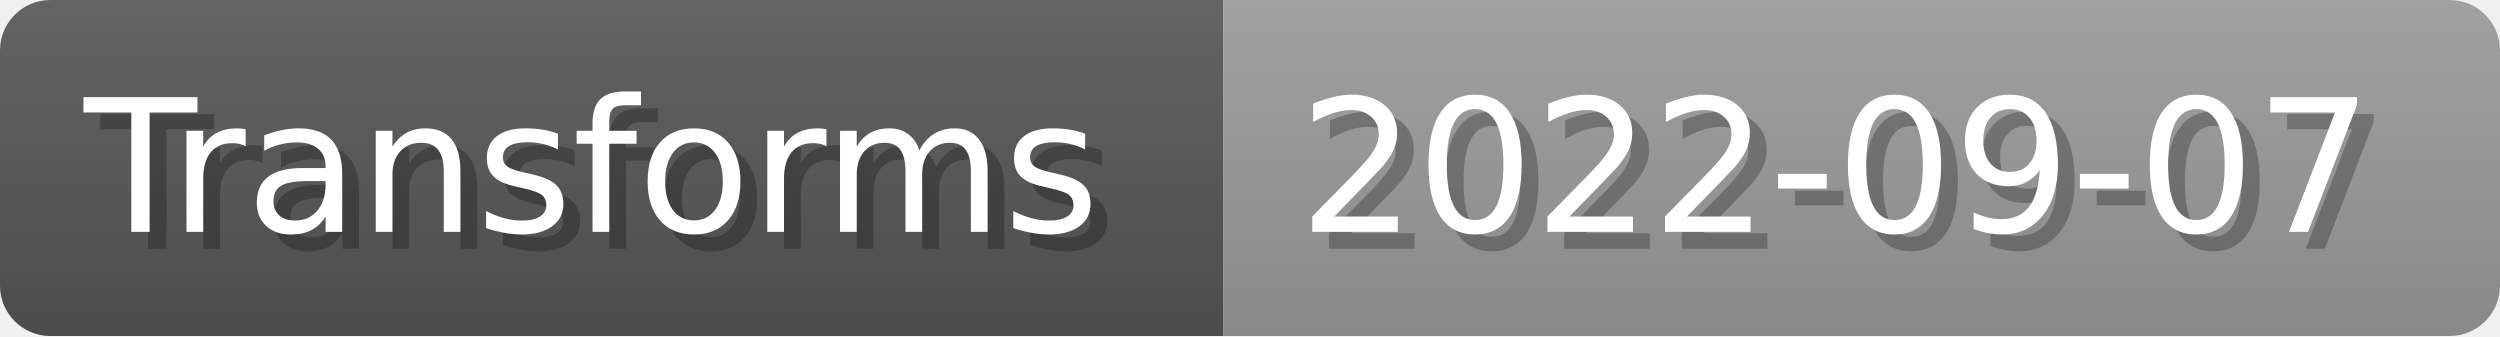
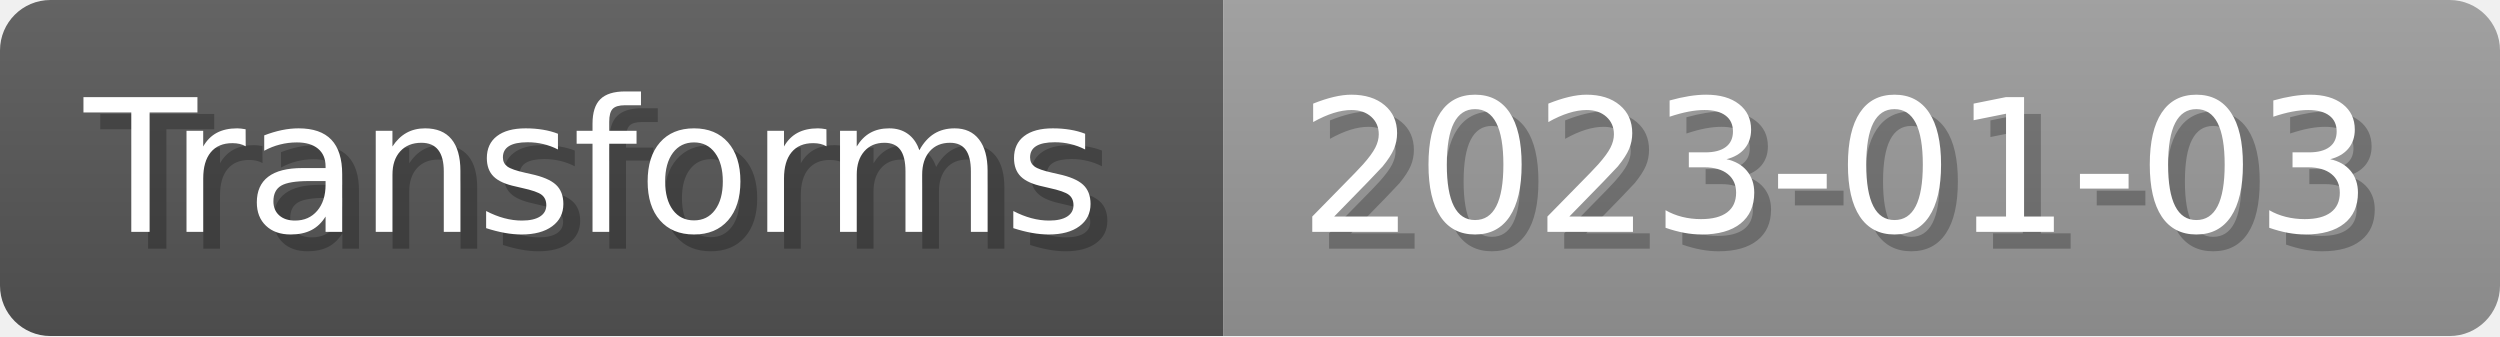
- <svg xmlns="http://www.w3.org/2000/svg" width="148.8" height="20" viewBox="0 0 1488 200" role="img" aria-label="Transforms: 2022-09-07">
+ <svg xmlns="http://www.w3.org/2000/svg" width="148.8" height="20" viewBox="0 0 1488 200" role="img" aria-label="Transforms: 2023-01-03">
  <linearGradient id="a" x2="0" y2="100%">
    <stop offset="0" stop-opacity=".1" stop-color="#EEE" />
    <stop offset="1" stop-opacity=".1" />
  </linearGradient>
  <mask id="m">
    <rect width="1488" height="200" rx="30" fill="#FFF" />
  </mask>
  <g mask="url(#m)">
    <rect width="728" height="200" fill="#555" />
    <rect width="760" height="200" fill="#999" x="728" />
    <rect width="1488" height="200" fill="url(#a)" />
  </g>
  <g aria-hidden="true" fill="#fff" text-anchor="start" font-family="Verdana,DejaVu Sans,sans-serif" font-size="110">
    <text x="60" y="148" textLength="628" fill="#000" opacity="0.25">Transforms</text>
    <text x="50" y="138" textLength="628">Transforms</text>
-     <text x="783" y="148" textLength="660" fill="#000" opacity="0.25">2022-09-07</text>
-     <text x="773" y="138" textLength="660">2022-09-07</text>
+     <text x="783" y="148" textLength="660" fill="#000" opacity="0.25">2023-01-03</text>
+     <text x="773" y="138" textLength="660">2023-01-03</text>
  </g>
</svg>
